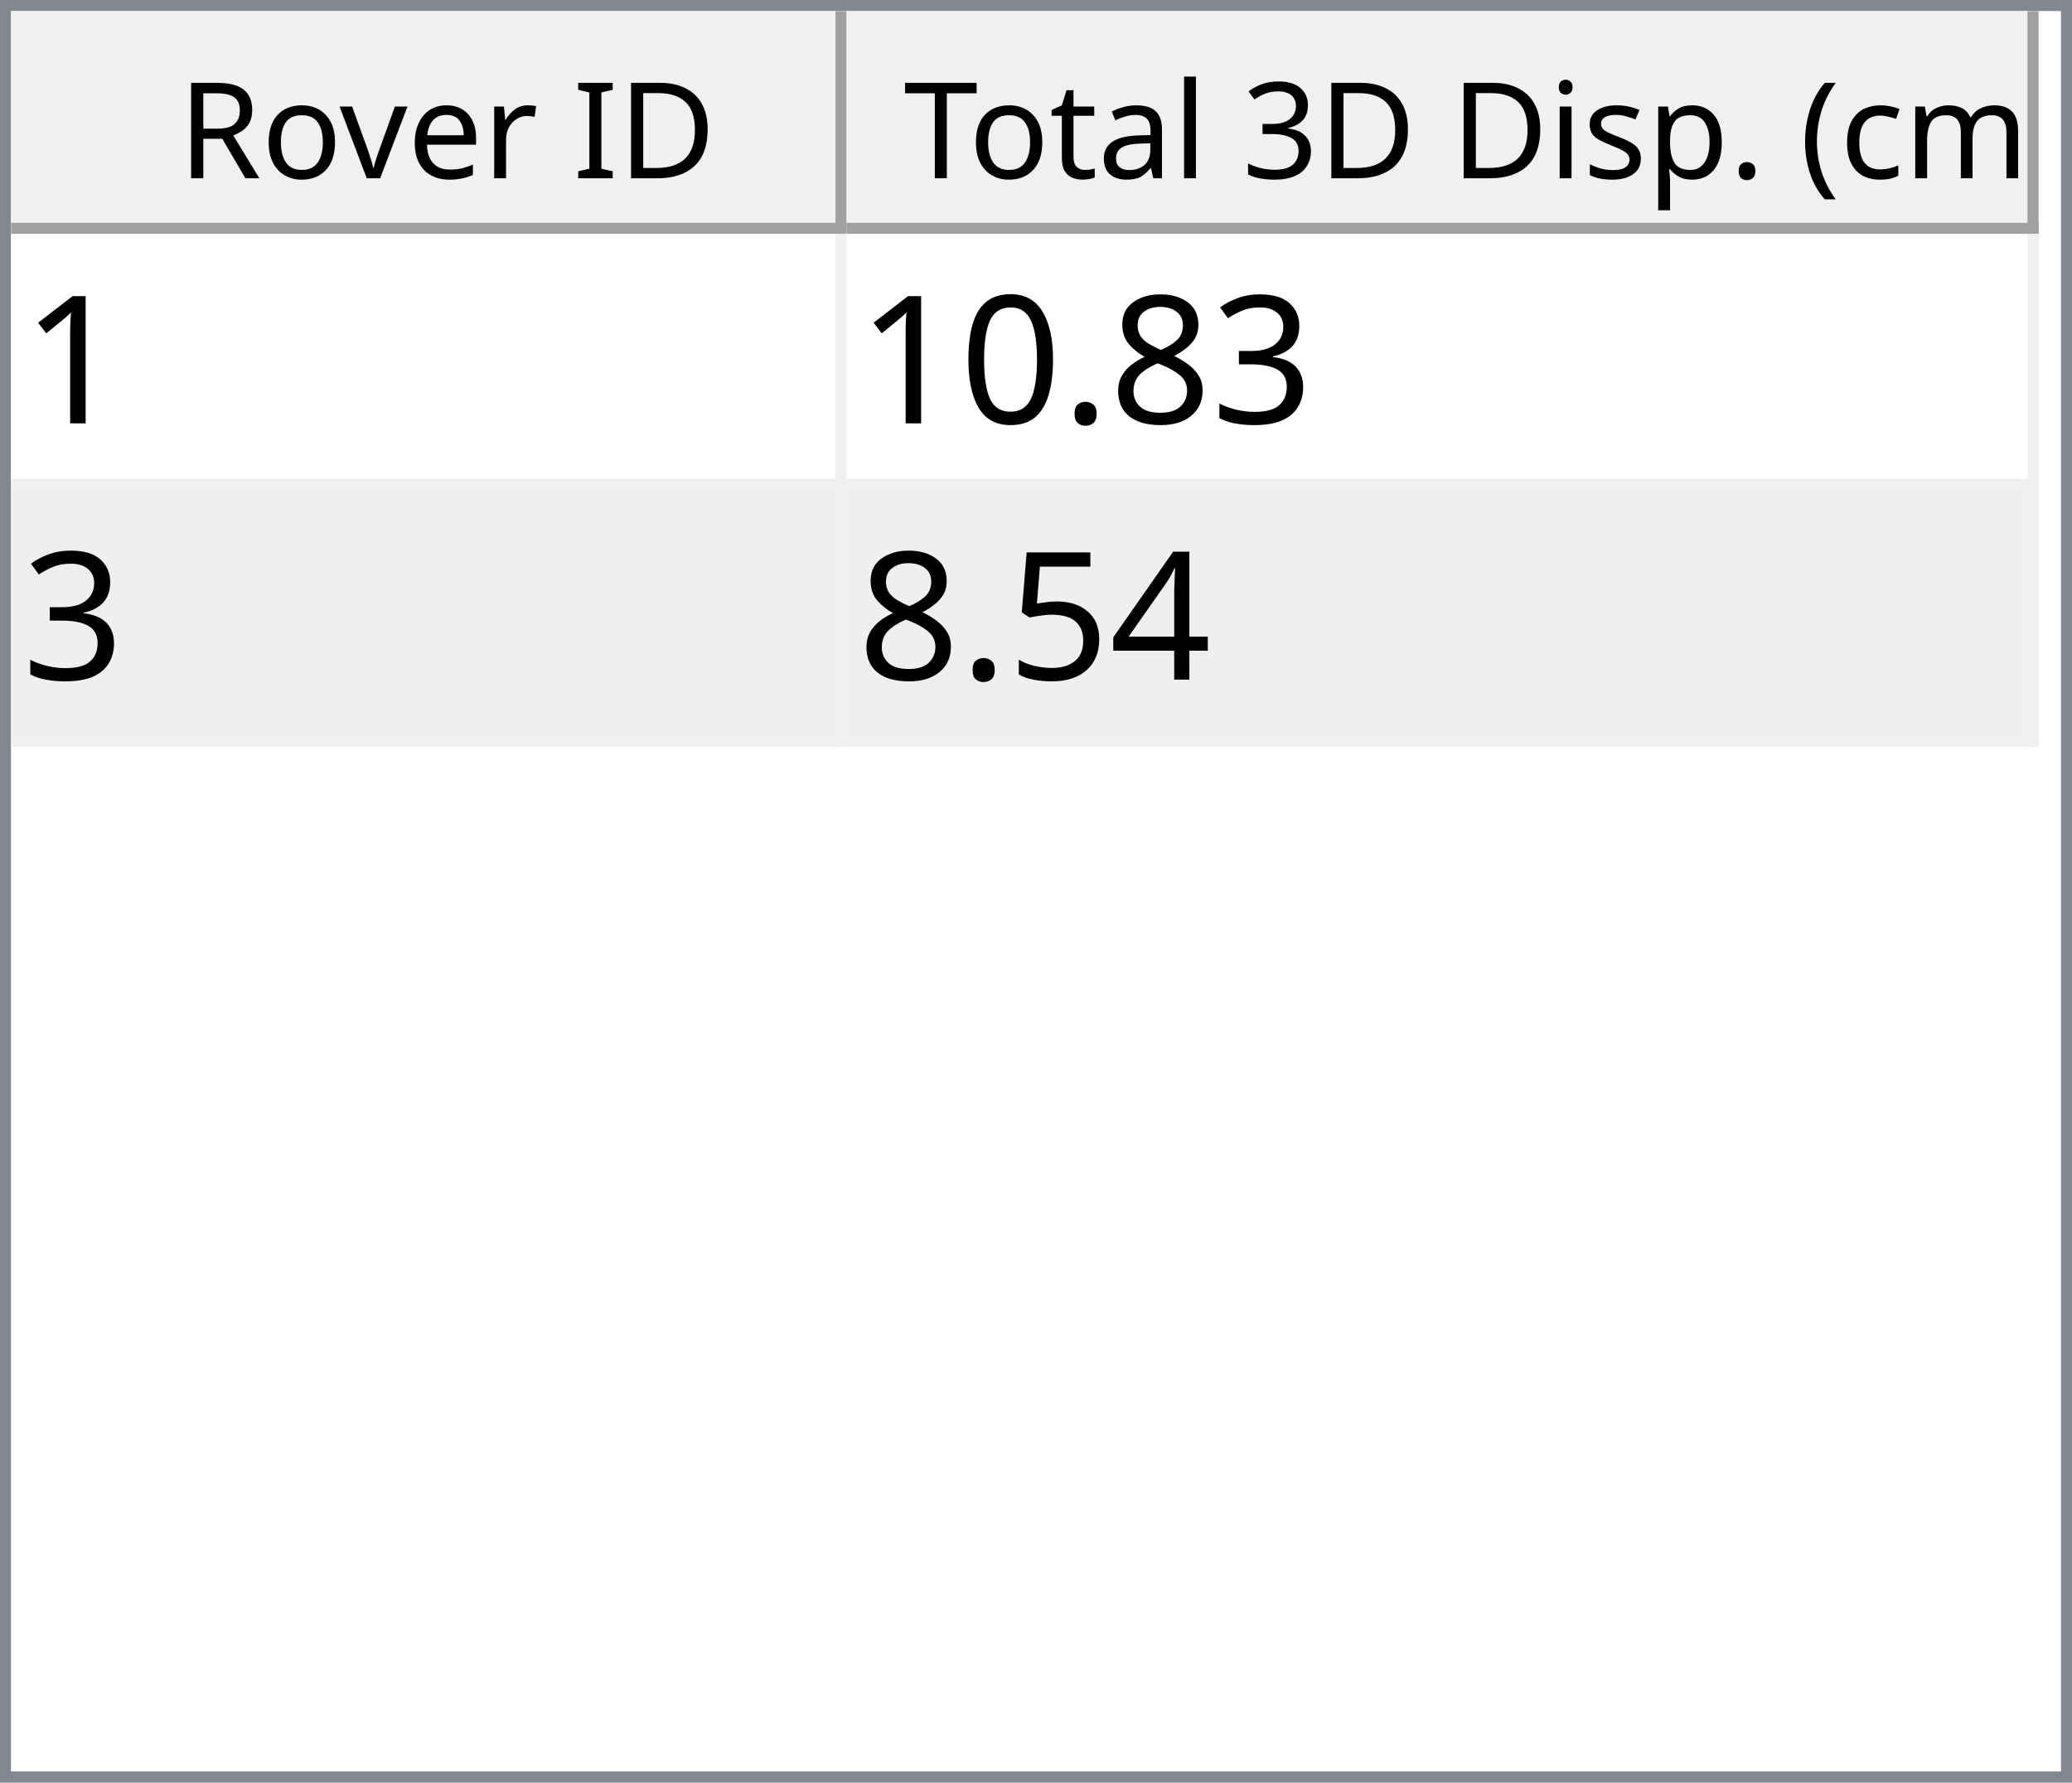
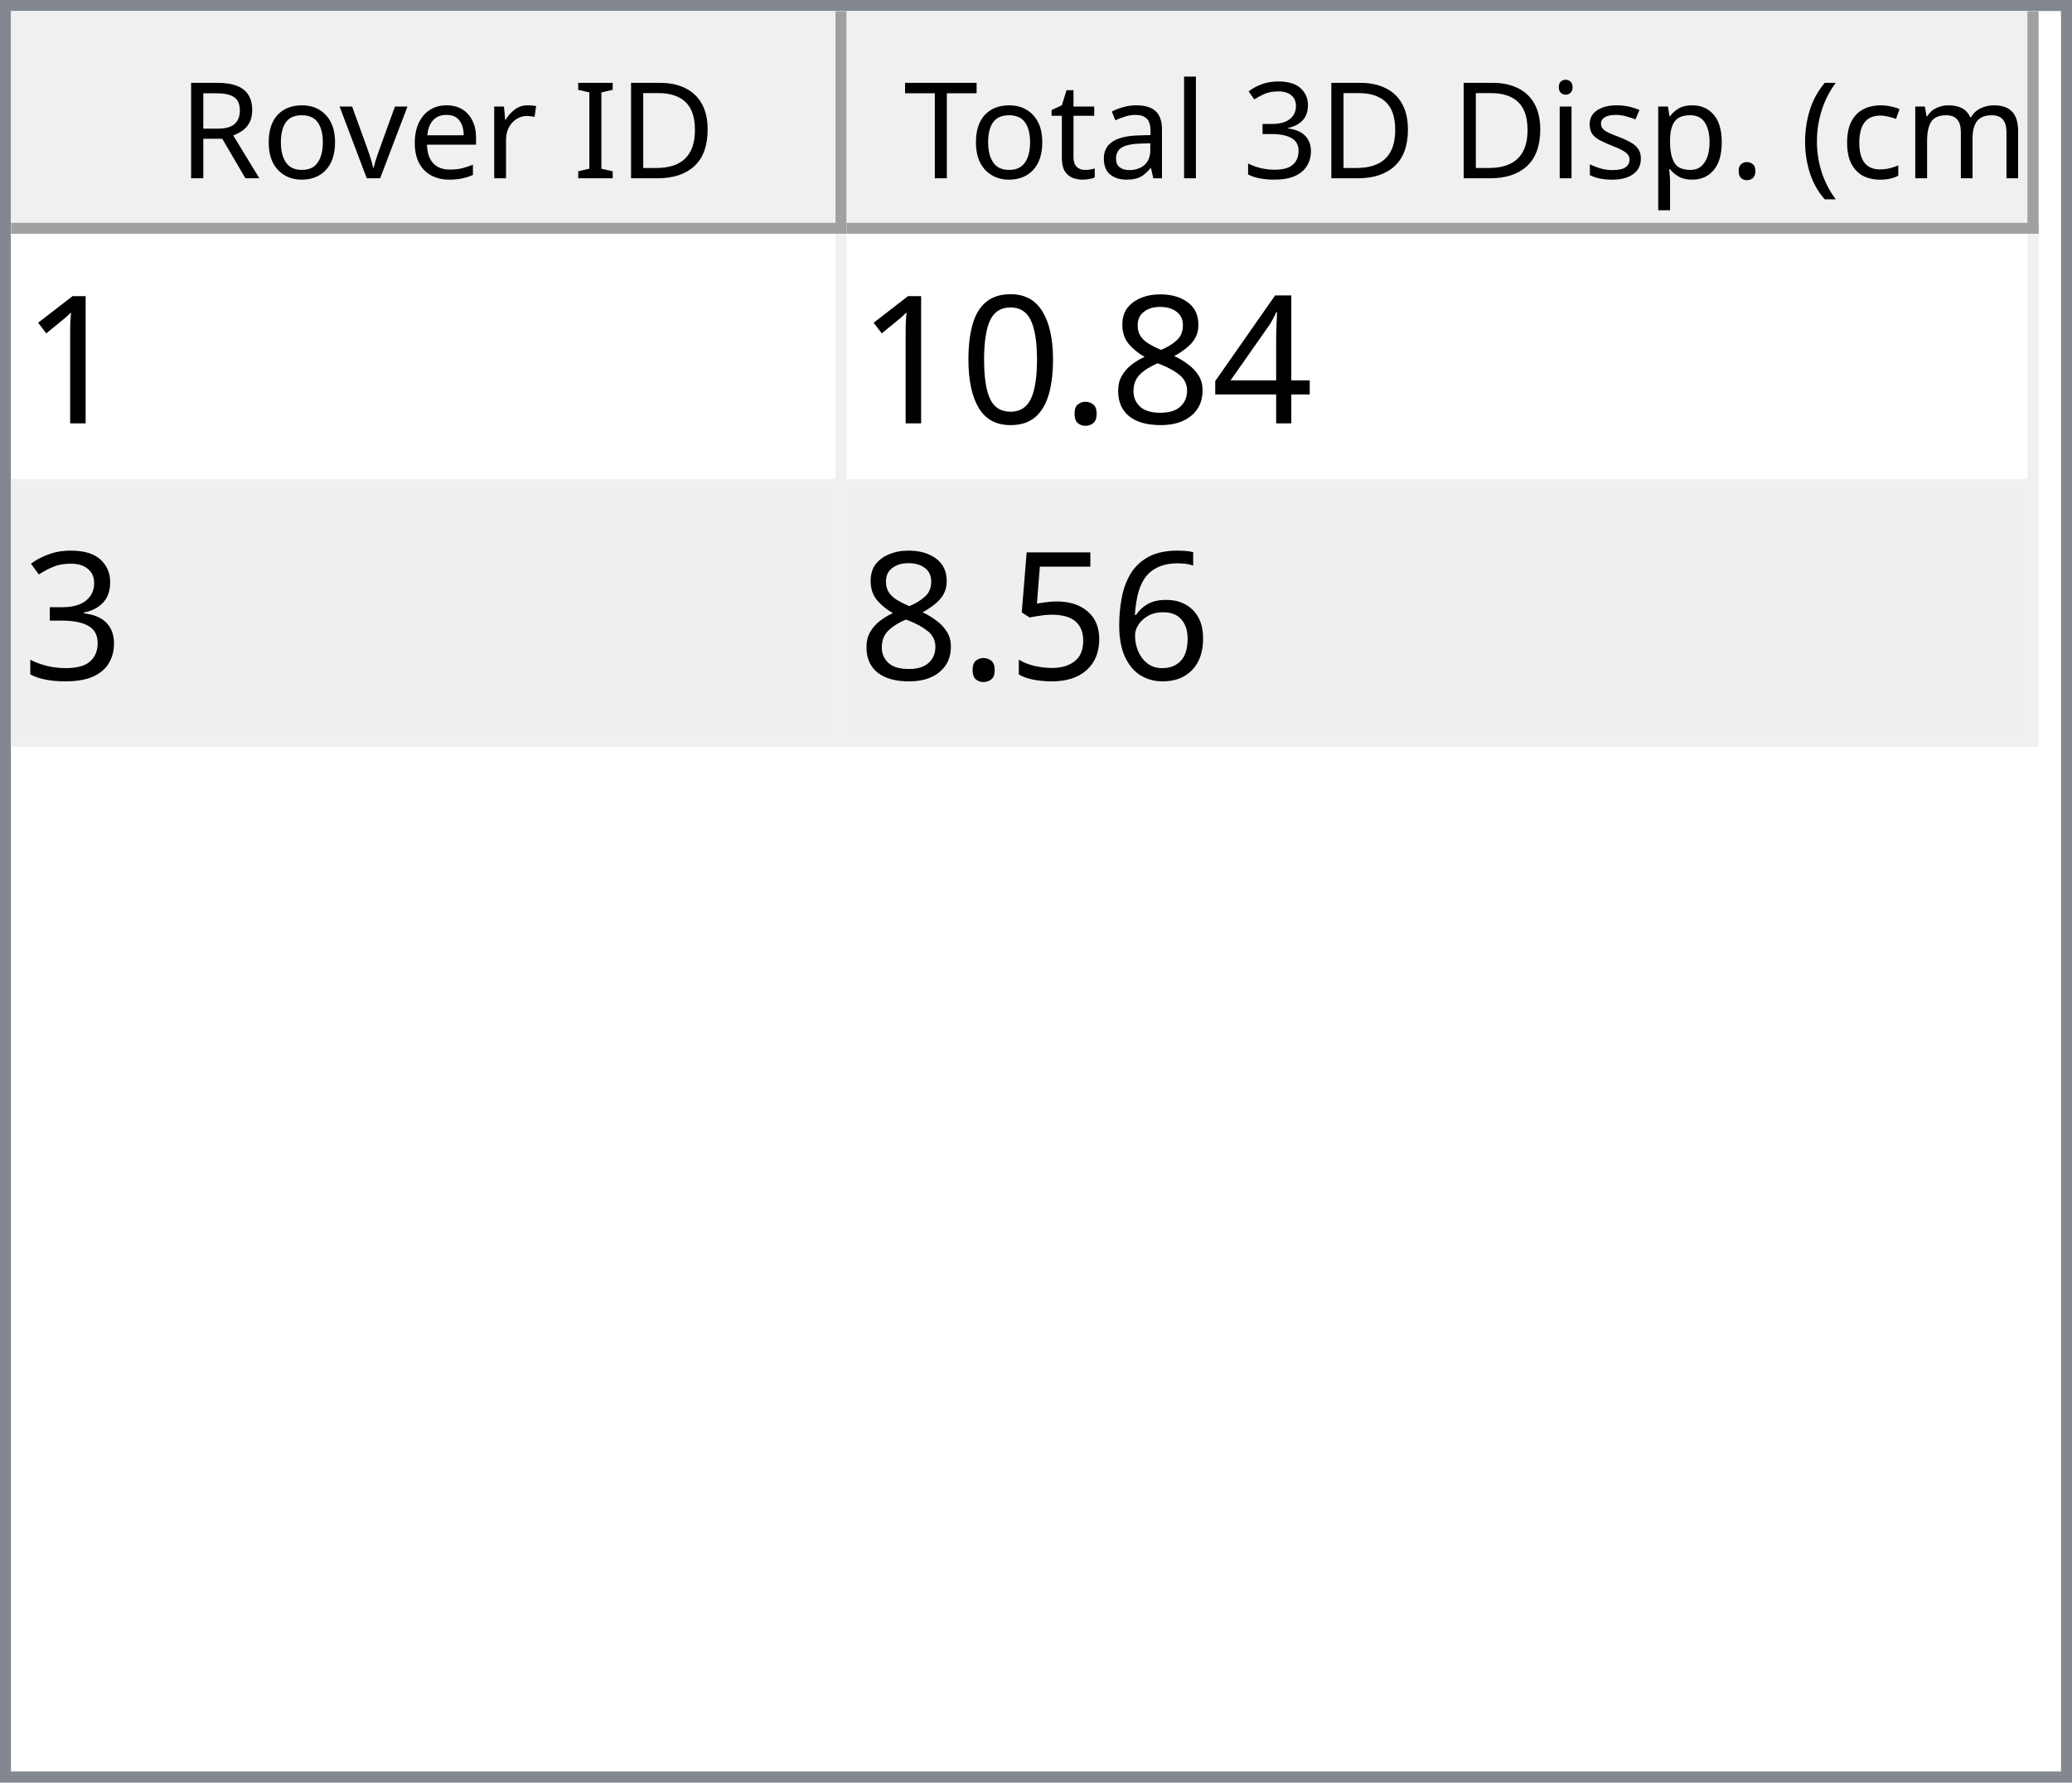
<svg xmlns="http://www.w3.org/2000/svg" style="fill-opacity:1; color-rendering:auto; color-interpolation:auto; text-rendering:auto; stroke:black; stroke-linecap:square; stroke-miterlimit:10; shape-rendering:auto; stroke-opacity:1; fill:black; stroke-dasharray:none; font-weight:normal; stroke-width:1; font-family:'Dialog'; font-style:normal; stroke-linejoin:miter; font-size:12px; stroke-dashoffset:0; image-rendering:auto;" width="186" height="160">
  <defs id="genericDefs" />
  <g>
    <defs id="defs1">
      <clipPath clipPathUnits="userSpaceOnUse" id="clipPath1">
        <path d="M0 0 L186 0 L186 160 L0 160 L0 0 Z" />
      </clipPath>
      <clipPath clipPathUnits="userSpaceOnUse" id="clipPath2">
        <path d="M0 0 L0 160 L186 160 L186 0 Z" />
      </clipPath>
      <clipPath clipPathUnits="userSpaceOnUse" id="clipPath3">
        <path d="M0 0 L0 20 L184 20 L184 0 Z" />
      </clipPath>
      <clipPath clipPathUnits="userSpaceOnUse" id="clipPath4">
        <path d="M0 0 L0 20 L75 20 L75 0 Z" />
      </clipPath>
      <clipPath clipPathUnits="userSpaceOnUse" id="clipPath5">
        <path d="M1 1 L1 19 L74 19 L74 1 Z" />
      </clipPath>
      <clipPath clipPathUnits="userSpaceOnUse" id="clipPath6">
        <path d="M0 0 L0 18 L73 18 L73 0 Z" />
      </clipPath>
      <clipPath clipPathUnits="userSpaceOnUse" id="clipPath7">
        <path d="M-0.5 -0.5 L-0.5 19.5 L74.5 19.5 L74.5 -0.5 Z" />
      </clipPath>
      <clipPath clipPathUnits="userSpaceOnUse" id="clipPath8">
        <path d="M0 0 L0 20 L107 20 L107 0 Z" />
      </clipPath>
      <clipPath clipPathUnits="userSpaceOnUse" id="clipPath9">
        <path d="M1 1 L1 19 L106 19 L106 1 Z" />
      </clipPath>
      <clipPath clipPathUnits="userSpaceOnUse" id="clipPath10">
        <path d="M0 0 L0 18 L105 18 L105 0 Z" />
      </clipPath>
      <clipPath clipPathUnits="userSpaceOnUse" id="clipPath11">
        <path d="M-0.5 -0.5 L-0.5 19.5 L106.5 19.5 L106.5 -0.5 Z" />
      </clipPath>
      <clipPath clipPathUnits="userSpaceOnUse" id="clipPath12">
        <path d="M0 0 L0 138 L184 138 L184 0 Z" />
      </clipPath>
      <clipPath clipPathUnits="userSpaceOnUse" id="clipPath13">
        <path d="M0 0 L0 46 L182 46 L182 0 Z" />
      </clipPath>
      <clipPath clipPathUnits="userSpaceOnUse" id="clipPath14">
        <path d="M-0.5 -0.5 L-0.5 45.5 L181.5 45.5 L181.5 -0.5 Z" />
      </clipPath>
      <clipPath clipPathUnits="userSpaceOnUse" id="clipPath15">
        <path d="M0 0 L0 22 L74 22 L74 0 Z" />
      </clipPath>
      <clipPath clipPathUnits="userSpaceOnUse" id="clipPath16">
        <path d="M0 0 L0 22 L106 22 L106 0 Z" />
      </clipPath>
      <font horiz-adv-x="64.551" id="font1">
        <font-face ascent="107.91" descent="25.098" units-per-em="100" style="font-style:normal; font-family:Segoe UI; font-weight:normal;" />
        <missing-glyph horiz-adv-x="64.551" d="M8.109 0 L8.109 68.266 L56.453 68.266 L56.453 0 L8.109 0 ZM15.328 7.234 L49.219 7.234 L49.219 61.031 L15.328 61.031 L15.328 7.234 Z" />
        <glyph unicode="D" horiz-adv-x="70.117" d="M9.188 0 L9.188 70.016 L28.516 70.016 Q65.531 70.016 65.531 35.891 Q65.531 19.672 55.25 9.836 Q44.969 0 27.734 0 L9.188 0 ZM17.391 62.594 L17.391 7.422 L27.828 7.422 Q41.609 7.422 49.273 14.797 Q56.938 22.172 56.938 35.688 Q56.938 62.594 28.328 62.594 L17.391 62.594 Z" />
        <glyph unicode="I" horiz-adv-x="26.611" d="M17.391 0 L9.188 0 L9.188 70.016 L17.391 70.016 L17.391 0 Z" />
        <glyph unicode=" " horiz-adv-x="27.393" d="" />
        <glyph unicode="r" horiz-adv-x="34.766" d="M34.188 41.891 Q32.078 43.5 28.125 43.5 Q23 43.5 19.555 38.672 Q16.109 33.844 16.109 25.484 L16.109 0 L8.109 0 L8.109 50 L16.109 50 L16.109 39.703 L16.312 39.703 Q18.016 44.969 21.531 47.922 Q25.047 50.875 29.391 50.875 Q32.516 50.875 34.188 50.203 L34.188 41.891 Z" />
        <glyph unicode="e" horiz-adv-x="52.295" d="M48.297 23 L12.984 23 Q13.188 14.656 17.484 10.109 Q21.781 5.562 29.297 5.562 Q37.75 5.562 44.828 11.141 L44.828 3.609 Q38.234 -1.172 27.391 -1.172 Q16.797 -1.172 10.742 5.641 Q4.688 12.453 4.688 24.812 Q4.688 36.469 11.305 43.82 Q17.922 51.172 27.734 51.172 Q37.547 51.172 42.922 44.828 Q48.297 38.484 48.297 27.203 L48.297 23 ZM40.094 29.781 Q40.047 36.719 36.75 40.578 Q33.453 44.438 27.594 44.438 Q21.922 44.438 17.969 40.383 Q14.016 36.328 13.094 29.781 L40.094 29.781 Z" />
        <glyph unicode="v" horiz-adv-x="47.9" d="M47.406 50 L27.484 0 L19.625 0 L0.688 50 L9.469 50 L22.172 13.672 Q23.578 9.672 23.922 6.688 L24.125 6.688 Q24.609 10.453 25.688 13.484 L38.969 50 L47.406 50 Z" />
        <glyph unicode="o" horiz-adv-x="58.594" d="M29 -1.172 Q17.922 -1.172 11.305 5.836 Q4.688 12.844 4.688 24.422 Q4.688 37.016 11.57 44.094 Q18.453 51.172 30.172 51.172 Q41.359 51.172 47.633 44.289 Q53.906 37.406 53.906 25.203 Q53.906 13.234 47.141 6.031 Q40.375 -1.172 29 -1.172 ZM29.594 44.438 Q21.875 44.438 17.383 39.188 Q12.891 33.938 12.891 24.703 Q12.891 15.828 17.43 10.695 Q21.969 5.562 29.594 5.562 Q37.359 5.562 41.531 10.594 Q45.703 15.625 45.703 24.906 Q45.703 34.281 41.531 39.359 Q37.359 44.438 29.594 44.438 Z" />
        <glyph unicode="R" horiz-adv-x="59.814" d="M59.375 0 L49.609 0 L37.891 19.625 Q36.281 22.359 34.766 24.289 Q33.25 26.219 31.664 27.438 Q30.078 28.656 28.25 29.219 Q26.422 29.781 24.125 29.781 L17.391 29.781 L17.391 0 L9.188 0 L9.188 70.016 L30.078 70.016 Q34.672 70.016 38.555 68.867 Q42.438 67.719 45.289 65.375 Q48.141 63.031 49.758 59.547 Q51.375 56.062 51.375 51.375 Q51.375 47.703 50.273 44.656 Q49.172 41.609 47.148 39.211 Q45.125 36.812 42.266 35.133 Q39.406 33.453 35.844 32.516 L35.844 32.328 Q37.594 31.547 38.891 30.547 Q40.188 29.547 41.359 28.18 Q42.531 26.812 43.68 25.078 Q44.828 23.344 46.234 21.047 L59.375 0 ZM17.391 62.594 L17.391 37.203 L28.516 37.203 Q31.594 37.203 34.203 38.133 Q36.812 39.062 38.719 40.797 Q40.625 42.531 41.703 45.047 Q42.781 47.562 42.781 50.688 Q42.781 56.297 39.141 59.445 Q35.5 62.594 28.609 62.594 L17.391 62.594 Z" />
        <glyph unicode=")" horiz-adv-x="30.176" d="M8.297 -15.922 L1.172 -15.922 Q16.406 2.344 16.406 26.812 Q16.406 51.469 1.078 70.016 L8.297 70.016 Q23.531 52.156 23.531 26.703 Q23.531 1.375 8.297 -15.922 Z" />
        <glyph unicode="m" horiz-adv-x="86.133" d="M79.109 0 L71.094 0 L71.094 28.719 Q71.094 37.016 68.531 40.727 Q65.969 44.438 59.906 44.438 Q54.781 44.438 51.195 39.75 Q47.609 35.062 47.609 28.516 L47.609 0 L39.594 0 L39.594 29.688 Q39.594 44.438 28.219 44.438 Q22.953 44.438 19.531 40.016 Q16.109 35.594 16.109 28.516 L16.109 0 L8.109 0 L8.109 50 L16.109 50 L16.109 42.094 L16.312 42.094 Q21.625 51.172 31.844 51.172 Q36.969 51.172 40.773 48.312 Q44.578 45.453 46 40.828 Q51.562 51.172 62.594 51.172 Q79.109 51.172 79.109 30.812 L79.109 0 Z" />
        <glyph unicode="c" horiz-adv-x="46.191" d="M42.188 2.297 Q36.422 -1.172 28.516 -1.172 Q17.828 -1.172 11.258 5.789 Q4.688 12.75 4.688 23.828 Q4.688 36.188 11.766 43.68 Q18.844 51.172 30.672 51.172 Q37.25 51.172 42.281 48.734 L42.281 40.531 Q36.719 44.438 30.375 44.438 Q22.703 44.438 17.797 38.945 Q12.891 33.453 12.891 24.516 Q12.891 15.719 17.508 10.641 Q22.125 5.562 29.891 5.562 Q36.422 5.562 42.188 9.906 L42.188 2.297 Z" />
        <glyph unicode="(" horiz-adv-x="30.176" d="M29.109 -15.922 L21.969 -15.922 Q6.844 1.375 6.844 26.703 Q6.844 52.156 21.969 70.016 L29.203 70.016 Q13.875 51.469 13.875 26.812 Q13.875 2.344 29.109 -15.922 Z" />
        <glyph unicode="." horiz-adv-x="21.68" d="M10.891 -1.078 Q8.641 -1.078 7.055 0.539 Q5.469 2.156 5.469 4.391 Q5.469 6.641 7.055 8.273 Q8.641 9.906 10.891 9.906 Q13.188 9.906 14.797 8.273 Q16.406 6.641 16.406 4.391 Q16.406 2.156 14.797 0.539 Q13.188 -1.078 10.891 -1.078 Z" />
        <glyph unicode="p" horiz-adv-x="58.789" d="M16.312 7.234 L16.109 7.234 L16.109 -23 L8.109 -23 L8.109 50 L16.109 50 L16.109 41.219 L16.312 41.219 Q22.219 51.172 33.594 51.172 Q43.266 51.172 48.688 44.461 Q54.109 37.75 54.109 26.469 Q54.109 13.922 48 6.375 Q41.891 -1.172 31.297 -1.172 Q21.578 -1.172 16.312 7.234 ZM16.109 27.391 L16.109 20.406 Q16.109 14.203 20.141 9.883 Q24.172 5.562 30.375 5.562 Q37.641 5.562 41.773 11.133 Q45.906 16.703 45.906 26.609 Q45.906 34.969 42.047 39.703 Q38.188 44.438 31.594 44.438 Q24.609 44.438 20.359 39.578 Q16.109 34.719 16.109 27.391 Z" />
        <glyph unicode="s" horiz-adv-x="42.432" d="M5.078 1.812 L5.078 10.406 Q11.625 5.562 19.484 5.562 Q30.031 5.562 30.031 12.594 Q30.031 14.594 29.125 15.992 Q28.219 17.391 26.68 18.461 Q25.141 19.531 23.07 20.383 Q21 21.234 18.609 22.172 Q15.281 23.484 12.766 24.828 Q10.25 26.172 8.57 27.859 Q6.891 29.547 6.031 31.695 Q5.172 33.844 5.172 36.719 Q5.172 40.234 6.789 42.945 Q8.406 45.656 11.086 47.484 Q13.766 49.312 17.211 50.242 Q20.656 51.172 24.312 51.172 Q30.812 51.172 35.938 48.922 L35.938 40.828 Q30.422 44.438 23.25 44.438 Q21 44.438 19.195 43.922 Q17.391 43.406 16.094 42.477 Q14.797 41.547 14.086 40.258 Q13.375 38.969 13.375 37.406 Q13.375 35.453 14.086 34.133 Q14.797 32.812 16.164 31.789 Q17.531 30.766 19.484 29.938 Q21.438 29.109 23.922 28.125 Q27.25 26.859 29.883 25.516 Q32.516 24.172 34.375 22.484 Q36.234 20.797 37.234 18.602 Q38.234 16.406 38.234 13.375 Q38.234 9.672 36.602 6.938 Q34.969 4.203 32.234 2.398 Q29.5 0.594 25.93 -0.289 Q22.359 -1.172 18.453 -1.172 Q10.75 -1.172 5.078 1.812 Z" />
        <glyph unicode="i" horiz-adv-x="24.219" d="M12.203 62.703 Q10.062 62.703 8.547 64.164 Q7.031 65.625 7.031 67.875 Q7.031 70.125 8.547 71.609 Q10.062 73.094 12.203 73.094 Q14.406 73.094 15.945 71.609 Q17.484 70.125 17.484 67.875 Q17.484 65.719 15.945 64.211 Q14.406 62.703 12.203 62.703 ZM16.109 0 L8.109 0 L8.109 50 L16.109 50 L16.109 0 Z" />
        <glyph unicode="3" horiz-adv-x="53.906" d="M46.531 19.828 Q46.531 15.094 44.75 11.211 Q42.969 7.328 39.719 4.57 Q36.469 1.812 31.93 0.297 Q27.391 -1.219 21.922 -1.219 Q11.922 -1.219 6 2.594 L6 11.188 Q13.094 5.609 22.219 5.609 Q25.875 5.609 28.828 6.539 Q31.781 7.469 33.906 9.227 Q36.031 10.984 37.18 13.477 Q38.328 15.969 38.328 19.094 Q38.328 32.812 18.797 32.812 L12.984 32.812 L12.984 39.594 L18.5 39.594 Q35.797 39.594 35.797 52.484 Q35.797 64.406 22.609 64.406 Q15.188 64.406 8.688 59.422 L8.688 67.188 Q15.375 71.188 24.609 71.188 Q29 71.188 32.57 69.969 Q36.141 68.75 38.68 66.555 Q41.219 64.359 42.609 61.281 Q44 58.203 44 54.5 Q44 40.672 30.031 36.719 L30.031 36.531 Q33.594 36.141 36.625 34.797 Q39.656 33.453 41.852 31.305 Q44.047 29.156 45.289 26.25 Q46.531 23.344 46.531 19.828 Z" />
        <glyph unicode="l" horiz-adv-x="24.219" d="M16.109 0 L8.109 0 L8.109 74.031 L16.109 74.031 L16.109 0 Z" />
        <glyph unicode="a" horiz-adv-x="50.879" d="M43.891 0 L35.891 0 L35.891 7.812 L35.688 7.812 Q30.469 -1.172 20.312 -1.172 Q12.844 -1.172 8.617 2.781 Q4.391 6.734 4.391 13.281 Q4.391 27.297 20.906 29.594 L35.891 31.688 Q35.891 44.438 25.594 44.438 Q16.547 44.438 9.281 38.281 L9.281 46.484 Q16.656 51.172 26.266 51.172 Q43.891 51.172 43.891 32.516 L43.891 0 ZM35.891 25.297 L23.828 23.641 Q18.266 22.859 15.43 20.875 Q12.594 18.891 12.594 13.875 Q12.594 10.203 15.211 7.883 Q17.828 5.562 22.172 5.562 Q28.125 5.562 32.008 9.742 Q35.891 13.922 35.891 20.312 L35.891 25.297 Z" />
        <glyph unicode="t" horiz-adv-x="33.887" d="M31.297 0.484 Q28.469 -1.078 23.828 -1.078 Q10.688 -1.078 10.688 13.578 L10.688 43.172 L2.094 43.172 L2.094 50 L10.688 50 L10.688 62.203 L18.703 64.797 L18.703 50 L31.297 50 L31.297 43.172 L18.703 43.172 L18.703 14.984 Q18.703 9.969 20.414 7.82 Q22.125 5.672 26.078 5.672 Q29.109 5.672 31.297 7.328 L31.297 0.484 Z" />
        <glyph unicode="T" horiz-adv-x="52.393" d="M50.594 62.594 L30.375 62.594 L30.375 0 L22.172 0 L22.172 62.594 L2 62.594 L2 70.016 L50.594 70.016 L50.594 62.594 Z" />
      </font>
      <font horiz-adv-x="75.0" id="font2">
        <font-face ascent="100.537" descent="21.973" units-per-em="100" style="font-style:normal; font-family:sans-serif; font-weight:normal;" />
        <missing-glyph horiz-adv-x="75.0" d="M12.5 0 L12.5 62.5 L62.5 62.5 L62.5 0 L12.5 0 ZM14.062 1.562 L60.938 1.562 L60.938 60.938 L14.062 60.938 L14.062 1.562 Z" />
        <glyph unicode="1" horiz-adv-x="55.615" d="M37.25 0 L28.469 0 L28.469 56 Q25.297 52.984 20.141 49.953 Q14.984 46.922 10.891 45.406 L10.891 53.906 Q18.266 57.375 23.781 62.305 Q29.297 67.234 31.594 71.875 L37.25 71.875 L37.25 0 Z" />
-         <glyph unicode="3" horiz-adv-x="55.615" d="M4.203 18.891 L12.984 20.062 Q14.5 12.594 18.141 9.297 Q21.781 6 27 6 Q33.203 6 37.477 10.297 Q41.75 14.594 41.75 20.953 Q41.75 27 37.797 30.93 Q33.844 34.859 27.734 34.859 Q25.25 34.859 21.531 33.891 L22.516 41.609 Q23.391 41.5 23.922 41.5 Q29.547 41.5 34.039 44.43 Q38.531 47.359 38.531 53.469 Q38.531 58.297 35.258 61.477 Q31.984 64.656 26.812 64.656 Q21.688 64.656 18.266 61.43 Q14.844 58.203 13.875 51.766 L5.078 53.328 Q6.688 62.156 12.398 67.016 Q18.109 71.875 26.609 71.875 Q32.469 71.875 37.398 69.359 Q42.328 66.844 44.945 62.5 Q47.562 58.156 47.562 53.266 Q47.562 48.641 45.07 44.828 Q42.578 41.016 37.703 38.766 Q44.047 37.312 47.562 32.695 Q51.078 28.078 51.078 21.141 Q51.078 11.766 44.242 5.25 Q37.406 -1.266 26.953 -1.266 Q17.531 -1.266 11.305 4.352 Q5.078 9.969 4.203 18.891 Z" />
+         <glyph unicode="4" horiz-adv-x="55.615" d="M32.328 0 L32.328 17.141 L1.266 17.141 L1.266 25.203 L33.938 71.578 L41.109 71.578 L41.109 25.203 L50.781 25.203 L50.781 17.141 L41.109 17.141 L41.109 0 L32.328 0 ZM32.328 25.203 L32.328 57.469 L9.906 25.203 L32.328 25.203 Z" />
        <glyph unicode="8" horiz-adv-x="55.615" d="M17.672 38.812 Q12.203 40.828 9.57 44.539 Q6.938 48.25 6.938 53.422 Q6.938 61.234 12.555 66.555 Q18.172 71.875 27.484 71.875 Q36.859 71.875 42.578 66.43 Q48.297 60.984 48.297 53.172 Q48.297 48.188 45.68 44.508 Q43.062 40.828 37.75 38.812 Q44.344 36.672 47.781 31.883 Q51.219 27.094 51.219 20.453 Q51.219 11.281 44.727 5.031 Q38.234 -1.219 27.641 -1.219 Q17.047 -1.219 10.547 5.055 Q4.047 11.328 4.047 20.703 Q4.047 27.688 7.594 32.398 Q11.141 37.109 17.672 38.812 ZM15.922 53.719 Q15.922 48.641 19.195 45.414 Q22.469 42.188 27.688 42.188 Q32.766 42.188 36.016 45.383 Q39.266 48.578 39.266 53.219 Q39.266 58.062 35.914 61.359 Q32.562 64.656 27.594 64.656 Q22.562 64.656 19.242 61.43 Q15.922 58.203 15.922 53.719 ZM13.094 20.656 Q13.094 16.891 14.875 13.375 Q16.656 9.859 20.172 7.93 Q23.688 6 27.734 6 Q34.031 6 38.133 10.055 Q42.234 14.109 42.234 20.359 Q42.234 26.703 38.016 30.859 Q33.797 35.016 27.438 35.016 Q21.234 35.016 17.164 30.914 Q13.094 26.812 13.094 20.656 Z" />
        <glyph unicode="." horiz-adv-x="27.783" d="M9.078 0 L9.078 10.016 L19.094 10.016 L19.094 0 L9.078 0 Z" />
        <glyph unicode="0" horiz-adv-x="55.615" d="M4.156 35.297 Q4.156 48 6.766 55.742 Q9.375 63.484 14.523 67.68 Q19.672 71.875 27.484 71.875 Q33.25 71.875 37.594 69.555 Q41.938 67.234 44.773 62.867 Q47.609 58.5 49.219 52.227 Q50.828 45.953 50.828 35.297 Q50.828 22.703 48.242 14.969 Q45.656 7.234 40.508 3.008 Q35.359 -1.219 27.484 -1.219 Q17.141 -1.219 11.234 6.203 Q4.156 15.141 4.156 35.297 ZM13.188 35.297 Q13.188 17.672 17.312 11.836 Q21.438 6 27.484 6 Q33.547 6 37.672 11.859 Q41.797 17.719 41.797 35.297 Q41.797 52.984 37.672 58.789 Q33.547 64.594 27.391 64.594 Q21.344 64.594 17.719 59.469 Q13.188 52.938 13.188 35.297 Z" />
-         <glyph unicode="4" horiz-adv-x="55.615" d="M32.328 0 L32.328 17.141 L1.266 17.141 L1.266 25.203 L33.938 71.578 L41.109 71.578 L41.109 25.203 L50.781 25.203 L50.781 17.141 L41.109 17.141 L41.109 0 L32.328 0 ZM32.328 25.203 L32.328 57.469 L9.906 25.203 L32.328 25.203 Z" />
+         <glyph unicode="3" horiz-adv-x="55.615" d="M4.203 18.891 L12.984 20.062 Q14.5 12.594 18.141 9.297 Q21.781 6 27 6 Q33.203 6 37.477 10.297 Q41.75 14.594 41.75 20.953 Q41.75 27 37.797 30.93 Q33.844 34.859 27.734 34.859 Q25.25 34.859 21.531 33.891 L22.516 41.609 Q23.391 41.5 23.922 41.5 Q29.547 41.5 34.039 44.43 Q38.531 47.359 38.531 53.469 Q38.531 58.297 35.258 61.477 Q31.984 64.656 26.812 64.656 Q21.688 64.656 18.266 61.43 Q14.844 58.203 13.875 51.766 L5.078 53.328 Q6.688 62.156 12.398 67.016 Q18.109 71.875 26.609 71.875 Q32.469 71.875 37.398 69.359 Q42.328 66.844 44.945 62.5 Q47.562 58.156 47.562 53.266 Q47.562 48.641 45.07 44.828 Q42.578 41.016 37.703 38.766 Q44.047 37.312 47.562 32.695 Q51.078 28.078 51.078 21.141 Q51.078 11.766 44.242 5.25 Q37.406 -1.266 26.953 -1.266 Q17.531 -1.266 11.305 4.352 Q5.078 9.969 4.203 18.891 Z" />
+         <glyph unicode="6" horiz-adv-x="55.615" d="M49.75 54.047 L41.016 53.375 Q39.844 58.547 37.703 60.891 Q34.125 64.656 28.906 64.656 Q24.703 64.656 21.531 62.312 Q17.391 59.281 14.992 53.469 Q12.594 47.656 12.5 36.922 Q15.672 41.75 20.266 44.094 Q24.859 46.438 29.891 46.438 Q38.672 46.438 44.852 39.969 Q51.031 33.5 51.031 23.25 Q51.031 16.5 48.125 10.719 Q45.219 4.938 40.141 1.859 Q35.062 -1.219 28.609 -1.219 Q17.625 -1.219 10.695 6.859 Q3.766 14.938 3.766 33.5 Q3.766 54.25 11.422 63.672 Q18.109 71.875 29.438 71.875 Q37.891 71.875 43.289 67.141 Q48.688 62.406 49.75 54.047 ZM13.875 23.188 Q13.875 18.656 15.797 14.508 Q17.719 10.359 21.188 8.18 Q24.656 6 28.469 6 Q34.031 6 38.039 10.492 Q42.047 14.984 42.047 22.703 Q42.047 30.125 38.086 34.398 Q34.125 38.672 28.125 38.672 Q22.172 38.672 18.023 34.398 Q13.875 30.125 13.875 23.188 Z" />
        <glyph unicode="5" horiz-adv-x="55.615" d="M4.156 18.75 L13.375 19.531 Q14.406 12.797 18.141 9.398 Q21.875 6 27.156 6 Q33.5 6 37.891 10.789 Q42.281 15.578 42.281 23.484 Q42.281 31 38.062 35.352 Q33.844 39.703 27 39.703 Q22.75 39.703 19.336 37.773 Q15.922 35.844 13.969 32.766 L5.719 33.844 L12.641 70.609 L48.25 70.609 L48.25 62.203 L19.672 62.203 L15.828 42.969 Q22.266 47.469 29.344 47.469 Q38.719 47.469 45.164 40.969 Q51.609 34.469 51.609 24.266 Q51.609 14.547 45.953 7.469 Q39.062 -1.219 27.156 -1.219 Q17.391 -1.219 11.211 4.25 Q5.031 9.719 4.156 18.75 Z" />
      </font>
    </defs>
    <g style="fill:white; stroke:white;">
      <rect x="0" y="0" width="186" style="clip-path:url(#clipPath1); stroke:none;" height="160" />
    </g>
    <g style="fill:white; text-rendering:optimizeSpeed; color-rendering:optimizeSpeed; image-rendering:optimizeSpeed; shape-rendering:crispEdges; stroke:white; color-interpolation:sRGB;">
      <rect x="0" width="186" height="160" y="0" style="stroke:none;" />
      <path style="stroke:none;" d="M0 160 L186 160 L186 0 L0 0 Z" />
    </g>
    <g style="fill:rgb(240,240,240); font-family:'Segoe UI'; stroke:rgb(240,240,240);">
      <rect x="0" y="0" width="186" style="clip-path:url(#clipPath2); stroke:none;" height="160" />
    </g>
    <g style="fill:rgb(130,135,144); font-family:'Segoe UI'; stroke:rgb(130,135,144);">
      <path d="M0 0 L186 0 L186 160 L0 160 L0 0 ZM1 1 L185 1 L185 159 L1 159 L1 1 Z" style="fill-rule:evenodd; clip-path:url(#clipPath2); stroke:none;" />
    </g>
    <g style="fill:white; font-family:'Segoe UI'; stroke:white;" transform="translate(1,1)">
      <rect x="0" y="0" width="184" style="clip-path:url(#clipPath3); stroke:none;" height="20" />
    </g>
    <g style="fill:rgb(240,240,240); font-family:'Segoe UI'; stroke:rgb(240,240,240);" transform="translate(1,1)">
      <rect x="0" y="0" width="75" style="clip-path:url(#clipPath4); stroke:none;" height="20" />
    </g>
    <g style="font-family:'Segoe UI';" transform="translate(2,2)">
      <text x="14" xml:space="preserve" y="14" style="clip-path:url(#clipPath6); stroke:none;">Rover ID</text>
    </g>
    <g style="fill:rgb(160,160,160); font-family:'Segoe UI'; stroke:rgb(160,160,160); stroke-linejoin:bevel;" transform="translate(1.5,1.5)">
      <line x1="74" x2="74" y1="0" style="fill:none; clip-path:url(#clipPath7);" y2="19" />
    </g>
    <g style="fill:rgb(160,160,160); font-family:'Segoe UI'; stroke:rgb(160,160,160); stroke-linejoin:bevel;" transform="matrix(1,0,0,1,1,1) translate(0.5,0.5)">
      <line x1="0" x2="74" y1="19" style="fill:none; clip-path:url(#clipPath7);" y2="19" />
    </g>
    <g style="fill:rgb(240,240,240); font-family:'Segoe UI'; stroke:rgb(240,240,240);" transform="translate(76,1)">
      <rect x="0" y="0" width="107" style="clip-path:url(#clipPath8); stroke:none;" height="20" />
    </g>
    <g style="font-family:'Segoe UI';" transform="translate(77,2)">
      <text x="1" xml:space="preserve" y="14" style="clip-path:url(#clipPath10); stroke:none;"> Total 3D Disp. (cm)</text>
    </g>
    <g style="fill:rgb(160,160,160); font-family:'Segoe UI'; stroke:rgb(160,160,160); stroke-linejoin:bevel;" transform="translate(76.5,1.5)">
      <line x1="106" x2="106" y1="0" style="fill:none; clip-path:url(#clipPath11);" y2="19" />
    </g>
    <g style="fill:rgb(160,160,160); font-family:'Segoe UI'; stroke:rgb(160,160,160); stroke-linejoin:bevel;" transform="matrix(1,0,0,1,76,1) translate(0.5,0.5)">
      <line x1="0" x2="106" y1="19" style="fill:none; clip-path:url(#clipPath11);" y2="19" />
    </g>
    <g style="fill:white; font-family:'Segoe UI'; stroke:white;" transform="translate(1,21)">
      <rect x="0" y="0" width="184" style="clip-path:url(#clipPath12); stroke:none;" height="138" />
    </g>
    <g style="fill:rgb(240,240,240); font-size:16px; font-family:sans-serif; stroke:rgb(240,240,240);" transform="translate(1,21)">
      <rect x="0" y="0" width="182" style="clip-path:url(#clipPath13); stroke:none;" height="46" />
      <line transform="translate(0.5,0.5)" x1="0" x2="181" y1="22" style="clip-path:url(#clipPath14); fill:none; stroke-linejoin:bevel;" y2="22" />
    </g>
    <g transform="matrix(1,0,0,1,1,21) translate(0.5,0.5)" style="fill:rgb(240,240,240); font-size:16px; font-family:sans-serif; stroke:rgb(240,240,240); stroke-linejoin:bevel;">
      <line x1="0" x2="181" y1="45" style="fill:none; clip-path:url(#clipPath14);" y2="45" />
    </g>
    <g transform="matrix(1,0,0,1,1,21) translate(0.5,0.5)" style="fill:rgb(240,240,240); font-size:16px; font-family:sans-serif; stroke:rgb(240,240,240); stroke-linejoin:bevel;">
      <line x1="74" x2="74" y1="0" style="fill:none; clip-path:url(#clipPath14);" y2="45" />
    </g>
    <g transform="matrix(1,0,0,1,1,21) translate(0.5,0.5)" style="fill:rgb(240,240,240); font-size:16px; font-family:sans-serif; stroke:rgb(240,240,240); stroke-linejoin:bevel;">
      <line x1="181" x2="181" y1="0" style="fill:none; clip-path:url(#clipPath14);" y2="45" />
    </g>
    <g style="fill:white; font-size:16px; font-family:sans-serif; stroke:white;" transform="matrix(1,0,0,1,1,21)">
      <rect x="0" y="0" width="74" style="clip-path:url(#clipPath15); stroke:none;" height="22" />
      <text x="1" y="17" style="fill:black; clip-path:url(#clipPath15); stroke:none;" xml:space="preserve">1</text>
    </g>
    <g style="fill:white; font-size:16px; font-family:sans-serif; stroke:white;" transform="matrix(1,0,0,1,1,21) translate(75,0)">
      <rect x="0" y="0" width="106" style="clip-path:url(#clipPath16); stroke:none;" height="22" />
-       <text x="1" y="17" style="fill:black; clip-path:url(#clipPath16); stroke:none;" xml:space="preserve">10.83</text>
+       <text x="1" y="17" style="fill:black; clip-path:url(#clipPath16); stroke:none;" xml:space="preserve">10.84</text>
    </g>
    <g style="fill:rgb(239,239,239); font-size:16px; font-family:sans-serif; stroke:rgb(239,239,239);" transform="matrix(1,0,0,1,1,21) translate(0,23)">
      <rect x="0" y="0" width="74" style="clip-path:url(#clipPath15); stroke:none;" height="22" />
      <text x="1" y="17" style="fill:black; clip-path:url(#clipPath15); stroke:none;" xml:space="preserve">3</text>
    </g>
    <g style="fill:rgb(239,239,239); font-size:16px; font-family:sans-serif; stroke:rgb(239,239,239);" transform="matrix(1,0,0,1,1,21) translate(75,23)">
      <rect x="0" y="0" width="106" style="clip-path:url(#clipPath16); stroke:none;" height="22" />
-       <text x="1" y="17" style="fill:black; clip-path:url(#clipPath16); stroke:none;" xml:space="preserve">8.54</text>
+       <text x="1" y="17" style="fill:black; clip-path:url(#clipPath16); stroke:none;" xml:space="preserve">8.56</text>
    </g>
  </g>
</svg>
